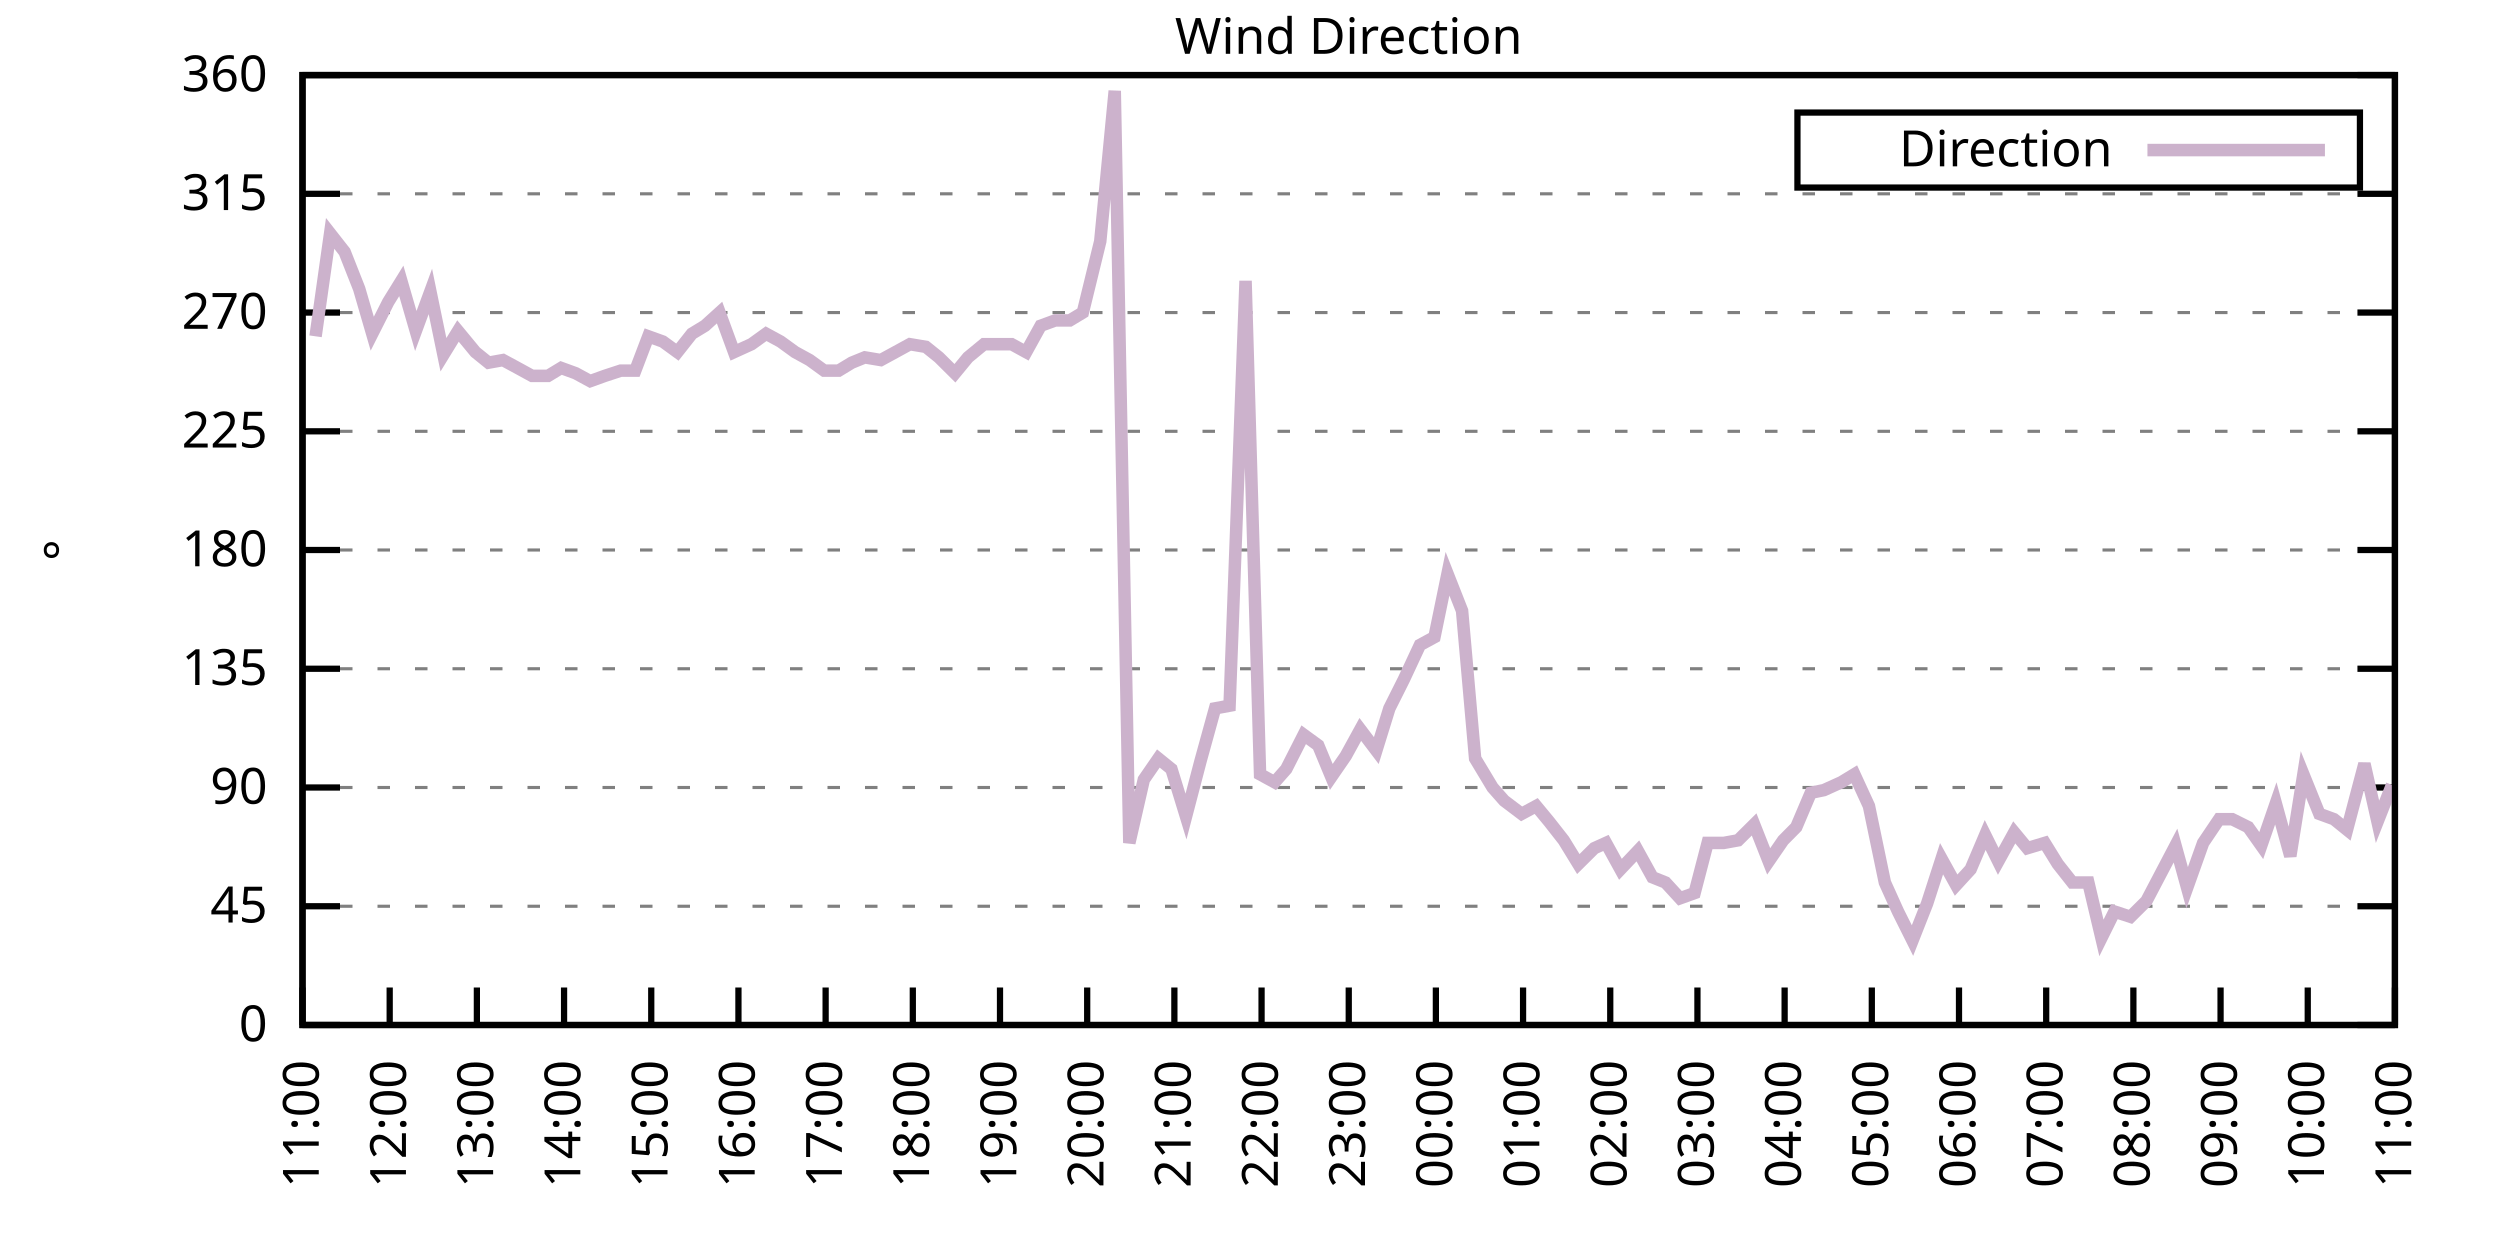
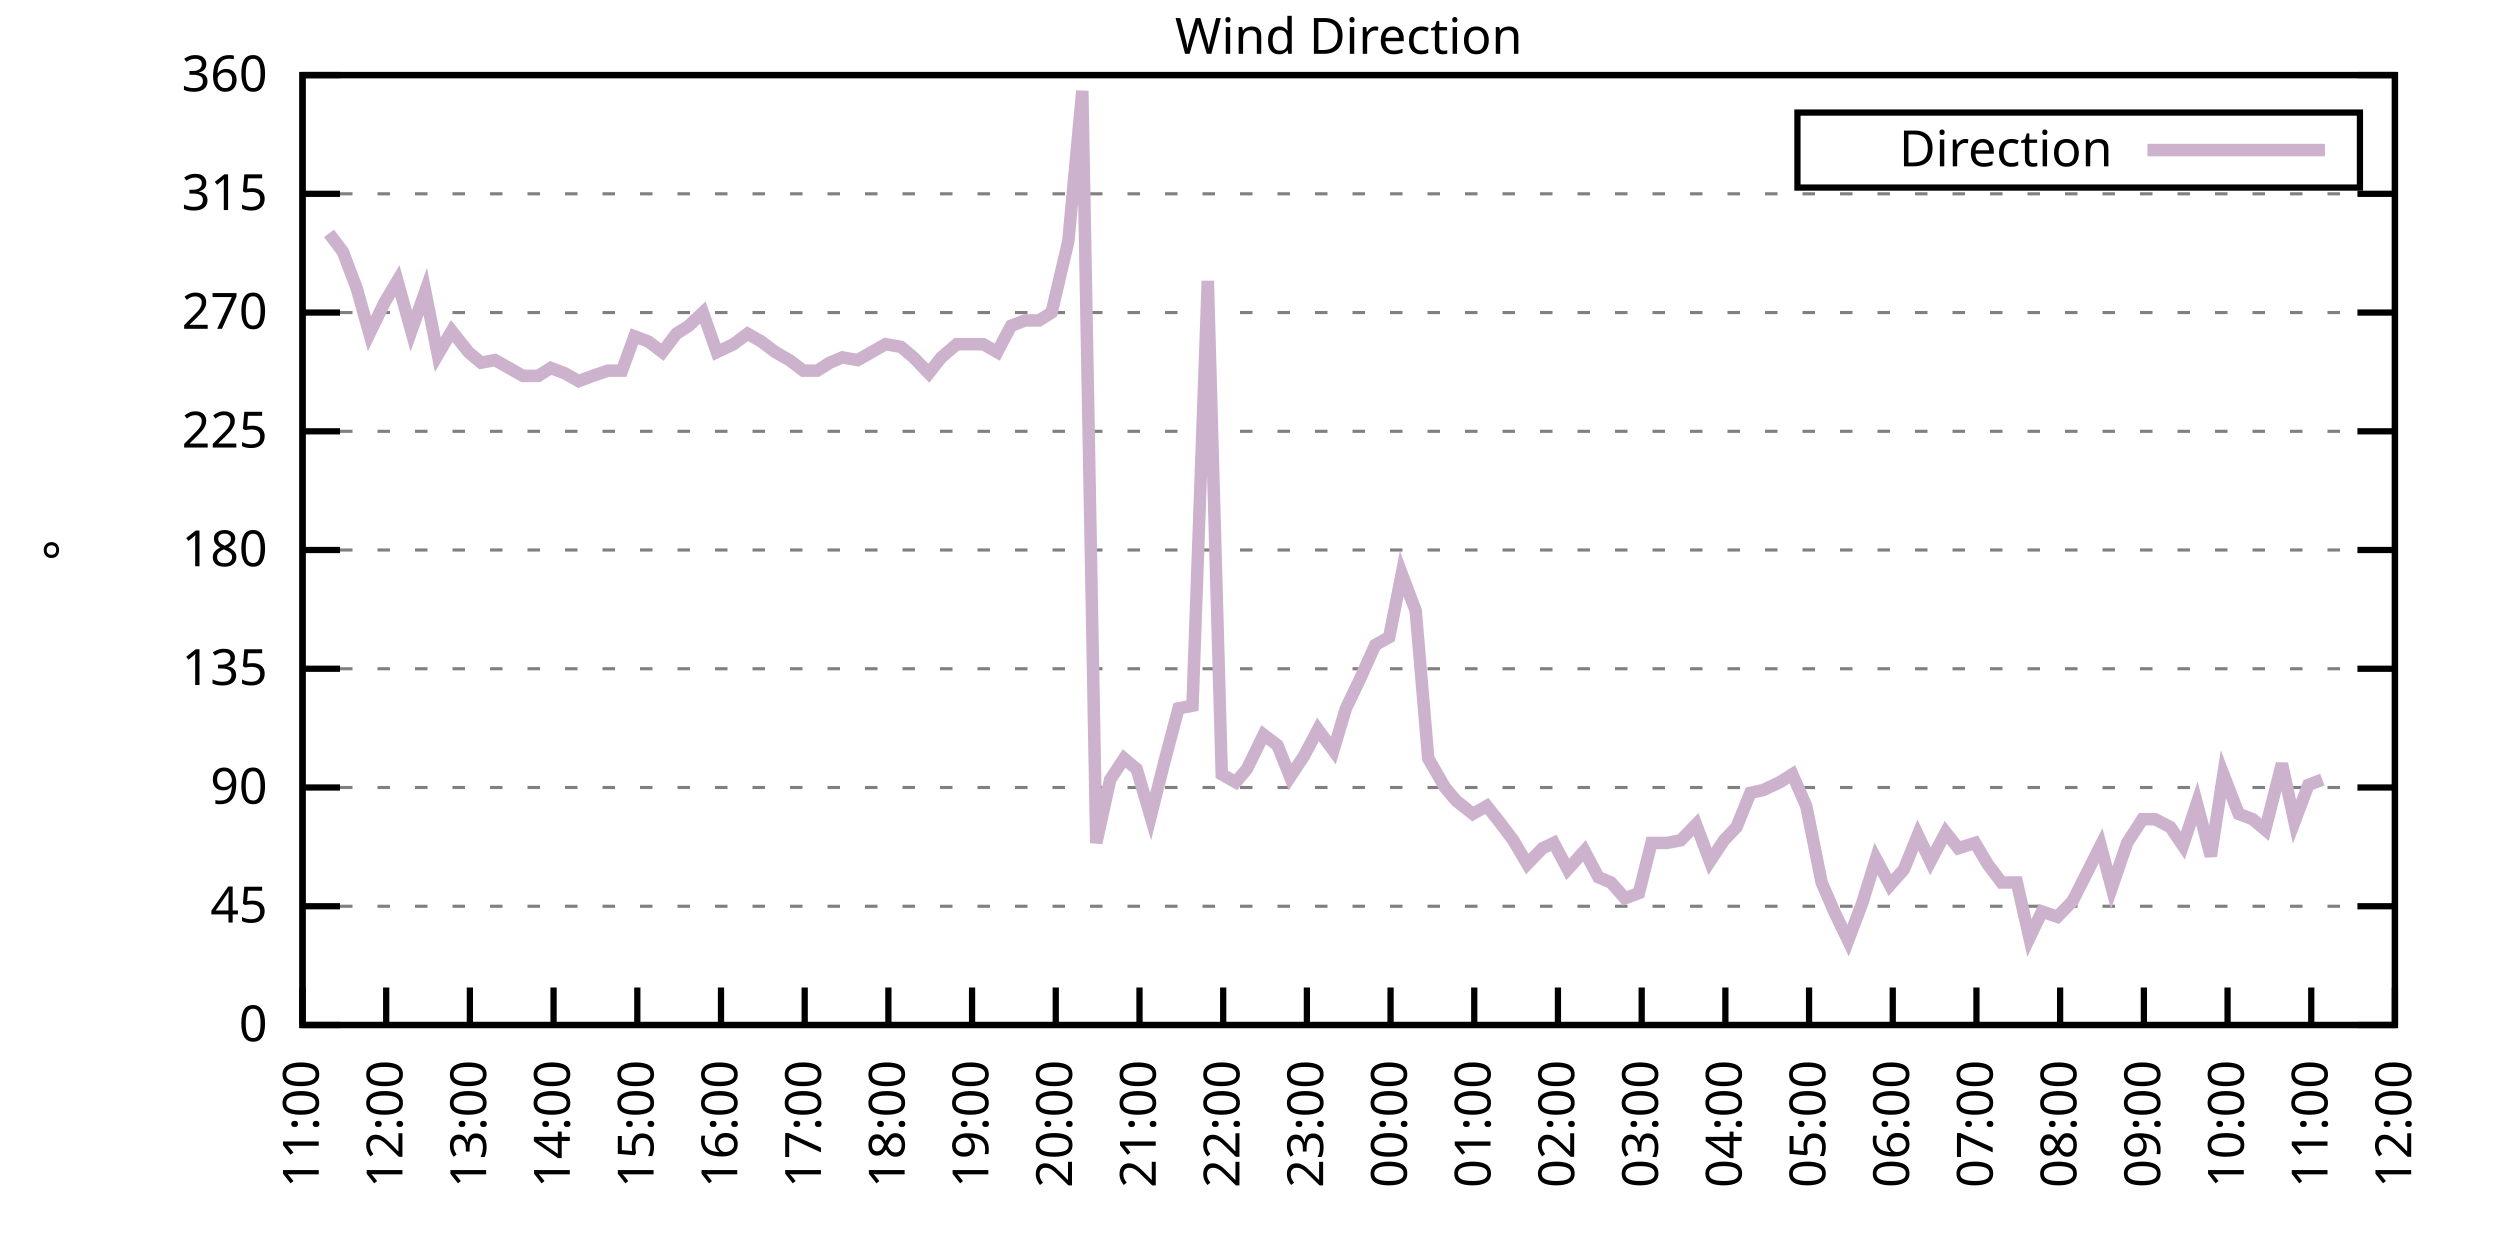
<svg xmlns="http://www.w3.org/2000/svg" xmlns:xlink="http://www.w3.org/1999/xlink" width="400" height="200" viewBox="0 0 400 200">
  <g id="gnuplot_canvas">
    <rect x="0" y="0" width="400" height="200" fill="none" />
    <defs>
      <circle id="gpDot" r="0.5" stroke-width="0.5" stroke="currentColor" />
      <path id="gpPt0" stroke-width="0.333" stroke="currentColor" d="M-1,0 h2 M0,-1 v2" />
      <path id="gpPt1" stroke-width="0.333" stroke="currentColor" d="M-1,-1 L1,1 M1,-1 L-1,1" />
      <path id="gpPt2" stroke-width="0.333" stroke="currentColor" d="M-1,0 L1,0 M0,-1 L0,1 M-1,-1 L1,1 M-1,1 L1,-1" />
      <rect id="gpPt3" stroke-width="0.333" stroke="currentColor" x="-1" y="-1" width="2" height="2" />
      <rect id="gpPt4" stroke-width="0.333" stroke="currentColor" fill="currentColor" x="-1" y="-1" width="2" height="2" />
      <circle id="gpPt5" stroke-width="0.333" stroke="currentColor" cx="0" cy="0" r="1" />
      <use xlink:href="#gpPt5" id="gpPt6" fill="currentColor" stroke="none" />
      <path id="gpPt7" stroke-width="0.333" stroke="currentColor" d="M0,-1.33 L-1.33,0.67 L1.33,0.67 z" />
      <use xlink:href="#gpPt7" id="gpPt8" fill="currentColor" stroke="none" />
      <use xlink:href="#gpPt7" id="gpPt9" stroke="currentColor" transform="rotate(180)" />
      <use xlink:href="#gpPt9" id="gpPt10" fill="currentColor" stroke="none" />
      <use xlink:href="#gpPt3" id="gpPt11" stroke="currentColor" transform="rotate(45)" />
      <use xlink:href="#gpPt11" id="gpPt12" fill="currentColor" stroke="none" />
      <path id="gpPt13" stroke-width="0.333" stroke="currentColor" d="M0,1.330 L1.265,0.411 L0.782,-1.067 L-0.782,-1.076 L-1.265,0.411 z" />
      <use xlink:href="#gpPt13" id="gpPt14" fill="currentColor" stroke="none" />
      <filter id="textbox" filterUnits="objectBoundingBox" x="0" y="0" height="1" width="1">
        <feFlood flood-color="white" flood-opacity="1" result="bgnd" />
        <feComposite in="SourceGraphic" in2="bgnd" operator="atop" />
      </filter>
      <filter id="greybox" filterUnits="objectBoundingBox" x="0" y="0" height="1" width="1">
        <feFlood flood-color="lightgrey" flood-opacity="1" result="grey" />
        <feComposite in="SourceGraphic" in2="grey" operator="atop" />
      </filter>
    </defs>
    <g fill="none" color="white" stroke="currentColor" stroke-width="1.00" stroke-linecap="butt" stroke-linejoin="miter">
</g>
    <g fill="none" color="black" stroke="currentColor" stroke-width="1.00" stroke-linecap="butt" stroke-linejoin="miter">
      <g stroke="none" shape-rendering="crispEdges">
        <polygon fill="rgb(255, 255, 255)" points="48.40,164.00 383.18,164.00 383.18,12.02 48.40,12.02 " />
      </g>
    </g>
    <g fill="none" color="black" stroke="currentColor" stroke-width="1.00" stroke-linecap="butt" stroke-linejoin="miter">
</g>
    <g fill="none" color="black" stroke="black" stroke-width="0.50" stroke-linecap="butt" stroke-linejoin="miter">
</g>
    <g fill="none" color="gray" stroke="currentColor" stroke-width="0.50" stroke-linecap="butt" stroke-linejoin="miter">
      <path stroke="gray" stroke-dasharray="2,4" class="gridline" d="M48.40,164.00 L383.19,164.00  " />
    </g>
    <g fill="none" color="gray" stroke="gray" stroke-width="1.00" stroke-linecap="butt" stroke-linejoin="miter">
</g>
    <g fill="none" color="black" stroke="currentColor" stroke-width="1.00" stroke-linecap="butt" stroke-linejoin="miter">
      <path stroke="black" d="M48.40,164.00 L54.40,164.00 M383.19,164.00 L377.19,164.00  " />
      <g transform="translate(42.80,166.60)" stroke="none" fill="black" font-family="Sans" font-size="8.00" text-anchor="end">
        <text>
          <tspan font-family="Sans"> 0</tspan>
        </text>
      </g>
    </g>
    <g fill="none" color="black" stroke="currentColor" stroke-width="1.00" stroke-linecap="butt" stroke-linejoin="miter">
</g>
    <g fill="none" color="black" stroke="black" stroke-width="0.50" stroke-linecap="butt" stroke-linejoin="miter">
</g>
    <g fill="none" color="gray" stroke="currentColor" stroke-width="0.50" stroke-linecap="butt" stroke-linejoin="miter">
      <path stroke="gray" stroke-dasharray="2,4" class="gridline" d="M48.40,145.00 L383.19,145.00  " />
    </g>
    <g fill="none" color="gray" stroke="gray" stroke-width="1.00" stroke-linecap="butt" stroke-linejoin="miter">
</g>
    <g fill="none" color="black" stroke="currentColor" stroke-width="1.00" stroke-linecap="butt" stroke-linejoin="miter">
      <path stroke="black" d="M48.40,145.00 L54.40,145.00 M383.19,145.00 L377.19,145.00  " />
      <g transform="translate(42.80,147.60)" stroke="none" fill="black" font-family="Sans" font-size="8.00" text-anchor="end">
        <text>
          <tspan font-family="Sans"> 45</tspan>
        </text>
      </g>
    </g>
    <g fill="none" color="black" stroke="currentColor" stroke-width="1.00" stroke-linecap="butt" stroke-linejoin="miter">
</g>
    <g fill="none" color="black" stroke="black" stroke-width="0.50" stroke-linecap="butt" stroke-linejoin="miter">
</g>
    <g fill="none" color="gray" stroke="currentColor" stroke-width="0.50" stroke-linecap="butt" stroke-linejoin="miter">
      <path stroke="gray" stroke-dasharray="2,4" class="gridline" d="M48.40,126.00 L383.19,126.00  " />
    </g>
    <g fill="none" color="gray" stroke="gray" stroke-width="1.00" stroke-linecap="butt" stroke-linejoin="miter">
</g>
    <g fill="none" color="black" stroke="currentColor" stroke-width="1.00" stroke-linecap="butt" stroke-linejoin="miter">
      <path stroke="black" d="M48.40,126.00 L54.40,126.00 M383.19,126.00 L377.19,126.00  " />
      <g transform="translate(42.80,128.60)" stroke="none" fill="black" font-family="Sans" font-size="8.00" text-anchor="end">
        <text>
          <tspan font-family="Sans"> 90</tspan>
        </text>
      </g>
    </g>
    <g fill="none" color="black" stroke="currentColor" stroke-width="1.00" stroke-linecap="butt" stroke-linejoin="miter">
</g>
    <g fill="none" color="black" stroke="black" stroke-width="0.50" stroke-linecap="butt" stroke-linejoin="miter">
</g>
    <g fill="none" color="gray" stroke="currentColor" stroke-width="0.50" stroke-linecap="butt" stroke-linejoin="miter">
      <path stroke="gray" stroke-dasharray="2,4" class="gridline" d="M48.40,107.00 L383.19,107.00  " />
    </g>
    <g fill="none" color="gray" stroke="gray" stroke-width="1.00" stroke-linecap="butt" stroke-linejoin="miter">
</g>
    <g fill="none" color="black" stroke="currentColor" stroke-width="1.00" stroke-linecap="butt" stroke-linejoin="miter">
      <path stroke="black" d="M48.40,107.00 L54.40,107.00 M383.19,107.00 L377.19,107.00  " />
      <g transform="translate(42.80,109.60)" stroke="none" fill="black" font-family="Sans" font-size="8.00" text-anchor="end">
        <text>
          <tspan font-family="Sans"> 135</tspan>
        </text>
      </g>
    </g>
    <g fill="none" color="black" stroke="currentColor" stroke-width="1.00" stroke-linecap="butt" stroke-linejoin="miter">
</g>
    <g fill="none" color="black" stroke="black" stroke-width="0.50" stroke-linecap="butt" stroke-linejoin="miter">
</g>
    <g fill="none" color="gray" stroke="currentColor" stroke-width="0.50" stroke-linecap="butt" stroke-linejoin="miter">
      <path stroke="gray" stroke-dasharray="2,4" class="gridline" d="M48.40,88.00 L383.19,88.00  " />
    </g>
    <g fill="none" color="gray" stroke="gray" stroke-width="1.00" stroke-linecap="butt" stroke-linejoin="miter">
</g>
    <g fill="none" color="black" stroke="currentColor" stroke-width="1.00" stroke-linecap="butt" stroke-linejoin="miter">
      <path stroke="black" d="M48.40,88.00 L54.40,88.00 M383.19,88.00 L377.19,88.00  " />
      <g transform="translate(42.80,90.60)" stroke="none" fill="black" font-family="Sans" font-size="8.00" text-anchor="end">
        <text>
          <tspan font-family="Sans"> 180</tspan>
        </text>
      </g>
    </g>
    <g fill="none" color="black" stroke="currentColor" stroke-width="1.00" stroke-linecap="butt" stroke-linejoin="miter">
</g>
    <g fill="none" color="black" stroke="black" stroke-width="0.50" stroke-linecap="butt" stroke-linejoin="miter">
</g>
    <g fill="none" color="gray" stroke="currentColor" stroke-width="0.50" stroke-linecap="butt" stroke-linejoin="miter">
      <path stroke="gray" stroke-dasharray="2,4" class="gridline" d="M48.40,69.01 L383.19,69.01  " />
    </g>
    <g fill="none" color="gray" stroke="gray" stroke-width="1.00" stroke-linecap="butt" stroke-linejoin="miter">
</g>
    <g fill="none" color="black" stroke="currentColor" stroke-width="1.00" stroke-linecap="butt" stroke-linejoin="miter">
      <path stroke="black" d="M48.40,69.01 L54.40,69.01 M383.19,69.01 L377.19,69.01  " />
      <g transform="translate(42.80,71.61)" stroke="none" fill="black" font-family="Sans" font-size="8.00" text-anchor="end">
        <text>
          <tspan font-family="Sans"> 225</tspan>
        </text>
      </g>
    </g>
    <g fill="none" color="black" stroke="currentColor" stroke-width="1.00" stroke-linecap="butt" stroke-linejoin="miter">
</g>
    <g fill="none" color="black" stroke="black" stroke-width="0.50" stroke-linecap="butt" stroke-linejoin="miter">
</g>
    <g fill="none" color="gray" stroke="currentColor" stroke-width="0.50" stroke-linecap="butt" stroke-linejoin="miter">
      <path stroke="gray" stroke-dasharray="2,4" class="gridline" d="M48.40,50.01 L383.19,50.01  " />
    </g>
    <g fill="none" color="gray" stroke="gray" stroke-width="1.00" stroke-linecap="butt" stroke-linejoin="miter">
</g>
    <g fill="none" color="black" stroke="currentColor" stroke-width="1.00" stroke-linecap="butt" stroke-linejoin="miter">
      <path stroke="black" d="M48.40,50.01 L54.40,50.01 M383.19,50.01 L377.19,50.01  " />
      <g transform="translate(42.80,52.61)" stroke="none" fill="black" font-family="Sans" font-size="8.00" text-anchor="end">
        <text>
          <tspan font-family="Sans"> 270</tspan>
        </text>
      </g>
    </g>
    <g fill="none" color="black" stroke="currentColor" stroke-width="1.00" stroke-linecap="butt" stroke-linejoin="miter">
</g>
    <g fill="none" color="black" stroke="black" stroke-width="0.50" stroke-linecap="butt" stroke-linejoin="miter">
</g>
    <g fill="none" color="gray" stroke="currentColor" stroke-width="0.50" stroke-linecap="butt" stroke-linejoin="miter">
      <path stroke="gray" stroke-dasharray="2,4" class="gridline" d="M48.40,31.01 L383.19,31.01  " />
    </g>
    <g fill="none" color="gray" stroke="gray" stroke-width="1.00" stroke-linecap="butt" stroke-linejoin="miter">
</g>
    <g fill="none" color="black" stroke="currentColor" stroke-width="1.00" stroke-linecap="butt" stroke-linejoin="miter">
      <path stroke="black" d="M48.40,31.01 L54.40,31.01 M383.19,31.01 L377.19,31.01  " />
      <g transform="translate(42.80,33.61)" stroke="none" fill="black" font-family="Sans" font-size="8.00" text-anchor="end">
        <text>
          <tspan font-family="Sans"> 315</tspan>
        </text>
      </g>
    </g>
    <g fill="none" color="black" stroke="currentColor" stroke-width="1.00" stroke-linecap="butt" stroke-linejoin="miter">
</g>
    <g fill="none" color="black" stroke="black" stroke-width="0.50" stroke-linecap="butt" stroke-linejoin="miter">
</g>
    <g fill="none" color="gray" stroke="currentColor" stroke-width="0.50" stroke-linecap="butt" stroke-linejoin="miter">
      <path stroke="gray" stroke-dasharray="2,4" class="gridline" d="M48.40,12.01 L383.19,12.01  " />
    </g>
    <g fill="none" color="gray" stroke="gray" stroke-width="1.00" stroke-linecap="butt" stroke-linejoin="miter">
</g>
    <g fill="none" color="black" stroke="currentColor" stroke-width="1.00" stroke-linecap="butt" stroke-linejoin="miter">
      <path stroke="black" d="M48.40,12.01 L54.40,12.01 M383.19,12.01 L377.19,12.01  " />
      <g transform="translate(42.80,14.61)" stroke="none" fill="black" font-family="Sans" font-size="8.00" text-anchor="end">
        <text>
          <tspan font-family="Sans"> 360</tspan>
        </text>
      </g>
    </g>
    <g fill="none" color="black" stroke="currentColor" stroke-width="1.00" stroke-linecap="butt" stroke-linejoin="miter">
      <path stroke="black" d="M48.40,164.00 L48.40,158.00  " />
      <g transform="translate(51.00,169.60) rotate(270.00)" stroke="none" fill="black" font-family="Sans" font-size="8.00" text-anchor="end">
        <text>
          <tspan font-family="Sans">11:00</tspan>
        </text>
      </g>
    </g>
    <g fill="none" color="black" stroke="currentColor" stroke-width="1.00" stroke-linecap="butt" stroke-linejoin="miter">
-       <path stroke="black" d="M62.35,164.00 L62.35,158.00  " />
-       <g transform="translate(64.95,169.60) rotate(270.00)" stroke="none" fill="black" font-family="Sans" font-size="8.00" text-anchor="end">
+       <path stroke="black" d="M61.79,164.00 L61.79,158.00  " />
+       <g transform="translate(64.39,169.60) rotate(270.00)" stroke="none" fill="black" font-family="Sans" font-size="8.00" text-anchor="end">
        <text>
          <tspan font-family="Sans">12:00</tspan>
        </text>
      </g>
    </g>
    <g fill="none" color="black" stroke="currentColor" stroke-width="1.00" stroke-linecap="butt" stroke-linejoin="miter">
-       <path stroke="black" d="M76.30,164.00 L76.30,158.00  " />
-       <g transform="translate(78.90,169.60) rotate(270.00)" stroke="none" fill="black" font-family="Sans" font-size="8.00" text-anchor="end">
+       <path stroke="black" d="M75.18,164.00 L75.18,158.00  " />
+       <g transform="translate(77.78,169.60) rotate(270.00)" stroke="none" fill="black" font-family="Sans" font-size="8.00" text-anchor="end">
        <text>
          <tspan font-family="Sans">13:00</tspan>
        </text>
      </g>
    </g>
    <g fill="none" color="black" stroke="currentColor" stroke-width="1.00" stroke-linecap="butt" stroke-linejoin="miter">
-       <path stroke="black" d="M90.25,164.00 L90.25,158.00  " />
-       <g transform="translate(92.85,169.60) rotate(270.00)" stroke="none" fill="black" font-family="Sans" font-size="8.00" text-anchor="end">
+       <path stroke="black" d="M88.57,164.00 L88.57,158.00  " />
+       <g transform="translate(91.17,169.60) rotate(270.00)" stroke="none" fill="black" font-family="Sans" font-size="8.00" text-anchor="end">
        <text>
          <tspan font-family="Sans">14:00</tspan>
        </text>
      </g>
    </g>
    <g fill="none" color="black" stroke="currentColor" stroke-width="1.00" stroke-linecap="butt" stroke-linejoin="miter">
-       <path stroke="black" d="M104.20,164.00 L104.20,158.00  " />
-       <g transform="translate(106.80,169.60) rotate(270.00)" stroke="none" fill="black" font-family="Sans" font-size="8.00" text-anchor="end">
+       <path stroke="black" d="M101.97,164.00 L101.97,158.00  " />
+       <g transform="translate(104.57,169.60) rotate(270.00)" stroke="none" fill="black" font-family="Sans" font-size="8.00" text-anchor="end">
        <text>
          <tspan font-family="Sans">15:00</tspan>
        </text>
      </g>
    </g>
    <g fill="none" color="black" stroke="currentColor" stroke-width="1.00" stroke-linecap="butt" stroke-linejoin="miter">
-       <path stroke="black" d="M118.15,164.00 L118.15,158.00  " />
-       <g transform="translate(120.75,169.60) rotate(270.00)" stroke="none" fill="black" font-family="Sans" font-size="8.00" text-anchor="end">
+       <path stroke="black" d="M115.36,164.00 L115.36,158.00  " />
+       <g transform="translate(117.96,169.60) rotate(270.00)" stroke="none" fill="black" font-family="Sans" font-size="8.00" text-anchor="end">
        <text>
          <tspan font-family="Sans">16:00</tspan>
        </text>
      </g>
    </g>
    <g fill="none" color="black" stroke="currentColor" stroke-width="1.00" stroke-linecap="butt" stroke-linejoin="miter">
-       <path stroke="black" d="M132.10,164.00 L132.10,158.00  " />
-       <g transform="translate(134.70,169.60) rotate(270.00)" stroke="none" fill="black" font-family="Sans" font-size="8.00" text-anchor="end">
+       <path stroke="black" d="M128.75,164.00 L128.75,158.00  " />
+       <g transform="translate(131.35,169.60) rotate(270.00)" stroke="none" fill="black" font-family="Sans" font-size="8.00" text-anchor="end">
        <text>
          <tspan font-family="Sans">17:00</tspan>
        </text>
      </g>
    </g>
    <g fill="none" color="black" stroke="currentColor" stroke-width="1.00" stroke-linecap="butt" stroke-linejoin="miter">
-       <path stroke="black" d="M146.05,164.00 L146.05,158.00  " />
-       <g transform="translate(148.65,169.60) rotate(270.00)" stroke="none" fill="black" font-family="Sans" font-size="8.00" text-anchor="end">
+       <path stroke="black" d="M142.14,164.00 L142.14,158.00  " />
+       <g transform="translate(144.74,169.60) rotate(270.00)" stroke="none" fill="black" font-family="Sans" font-size="8.00" text-anchor="end">
        <text>
          <tspan font-family="Sans">18:00</tspan>
        </text>
      </g>
    </g>
    <g fill="none" color="black" stroke="currentColor" stroke-width="1.00" stroke-linecap="butt" stroke-linejoin="miter">
-       <path stroke="black" d="M160.00,164.00 L160.00,158.00  " />
-       <g transform="translate(162.60,169.60) rotate(270.00)" stroke="none" fill="black" font-family="Sans" font-size="8.00" text-anchor="end">
+       <path stroke="black" d="M155.53,164.00 L155.53,158.00  " />
+       <g transform="translate(158.13,169.60) rotate(270.00)" stroke="none" fill="black" font-family="Sans" font-size="8.00" text-anchor="end">
        <text>
          <tspan font-family="Sans">19:00</tspan>
        </text>
      </g>
    </g>
    <g fill="none" color="black" stroke="currentColor" stroke-width="1.00" stroke-linecap="butt" stroke-linejoin="miter">
-       <path stroke="black" d="M173.95,164.00 L173.95,158.00  " />
-       <g transform="translate(176.55,169.60) rotate(270.00)" stroke="none" fill="black" font-family="Sans" font-size="8.00" text-anchor="end">
+       <path stroke="black" d="M168.92,164.00 L168.92,158.00  " />
+       <g transform="translate(171.52,169.60) rotate(270.00)" stroke="none" fill="black" font-family="Sans" font-size="8.00" text-anchor="end">
        <text>
          <tspan font-family="Sans">20:00</tspan>
        </text>
      </g>
    </g>
    <g fill="none" color="black" stroke="currentColor" stroke-width="1.00" stroke-linecap="butt" stroke-linejoin="miter">
-       <path stroke="black" d="M187.90,164.00 L187.90,158.00  " />
-       <g transform="translate(190.50,169.60) rotate(270.00)" stroke="none" fill="black" font-family="Sans" font-size="8.00" text-anchor="end">
+       <path stroke="black" d="M182.32,164.00 L182.32,158.00  " />
+       <g transform="translate(184.92,169.60) rotate(270.00)" stroke="none" fill="black" font-family="Sans" font-size="8.00" text-anchor="end">
        <text>
          <tspan font-family="Sans">21:00</tspan>
        </text>
      </g>
    </g>
    <g fill="none" color="black" stroke="currentColor" stroke-width="1.00" stroke-linecap="butt" stroke-linejoin="miter">
-       <path stroke="black" d="M201.85,164.00 L201.85,158.00  " />
-       <g transform="translate(204.45,169.60) rotate(270.00)" stroke="none" fill="black" font-family="Sans" font-size="8.00" text-anchor="end">
+       <path stroke="black" d="M195.71,164.00 L195.71,158.00  " />
+       <g transform="translate(198.31,169.60) rotate(270.00)" stroke="none" fill="black" font-family="Sans" font-size="8.00" text-anchor="end">
        <text>
          <tspan font-family="Sans">22:00</tspan>
        </text>
      </g>
    </g>
    <g fill="none" color="black" stroke="currentColor" stroke-width="1.00" stroke-linecap="butt" stroke-linejoin="miter">
-       <path stroke="black" d="M215.80,164.00 L215.80,158.00  " />
-       <g transform="translate(218.40,169.60) rotate(270.00)" stroke="none" fill="black" font-family="Sans" font-size="8.00" text-anchor="end">
+       <path stroke="black" d="M209.10,164.00 L209.10,158.00  " />
+       <g transform="translate(211.70,169.60) rotate(270.00)" stroke="none" fill="black" font-family="Sans" font-size="8.00" text-anchor="end">
        <text>
          <tspan font-family="Sans">23:00</tspan>
        </text>
      </g>
    </g>
    <g fill="none" color="black" stroke="currentColor" stroke-width="1.00" stroke-linecap="butt" stroke-linejoin="miter">
-       <path stroke="black" d="M229.74,164.00 L229.74,158.00  " />
-       <g transform="translate(232.34,169.60) rotate(270.00)" stroke="none" fill="black" font-family="Sans" font-size="8.00" text-anchor="end">
+       <path stroke="black" d="M222.49,164.00 L222.49,158.00  " />
+       <g transform="translate(225.09,169.60) rotate(270.00)" stroke="none" fill="black" font-family="Sans" font-size="8.00" text-anchor="end">
        <text>
          <tspan font-family="Sans">00:00</tspan>
        </text>
      </g>
    </g>
    <g fill="none" color="black" stroke="currentColor" stroke-width="1.00" stroke-linecap="butt" stroke-linejoin="miter">
-       <path stroke="black" d="M243.69,164.00 L243.69,158.00  " />
-       <g transform="translate(246.29,169.60) rotate(270.00)" stroke="none" fill="black" font-family="Sans" font-size="8.00" text-anchor="end">
+       <path stroke="black" d="M235.88,164.00 L235.88,158.00  " />
+       <g transform="translate(238.48,169.60) rotate(270.00)" stroke="none" fill="black" font-family="Sans" font-size="8.00" text-anchor="end">
        <text>
          <tspan font-family="Sans">01:00</tspan>
        </text>
      </g>
    </g>
    <g fill="none" color="black" stroke="currentColor" stroke-width="1.00" stroke-linecap="butt" stroke-linejoin="miter">
-       <path stroke="black" d="M257.64,164.00 L257.64,158.00  " />
-       <g transform="translate(260.24,169.60) rotate(270.00)" stroke="none" fill="black" font-family="Sans" font-size="8.00" text-anchor="end">
+       <path stroke="black" d="M249.27,164.00 L249.27,158.00  " />
+       <g transform="translate(251.87,169.60) rotate(270.00)" stroke="none" fill="black" font-family="Sans" font-size="8.00" text-anchor="end">
        <text>
          <tspan font-family="Sans">02:00</tspan>
        </text>
      </g>
    </g>
    <g fill="none" color="black" stroke="currentColor" stroke-width="1.00" stroke-linecap="butt" stroke-linejoin="miter">
-       <path stroke="black" d="M271.59,164.00 L271.59,158.00  " />
-       <g transform="translate(274.19,169.60) rotate(270.00)" stroke="none" fill="black" font-family="Sans" font-size="8.00" text-anchor="end">
+       <path stroke="black" d="M262.67,164.00 L262.67,158.00  " />
+       <g transform="translate(265.27,169.60) rotate(270.00)" stroke="none" fill="black" font-family="Sans" font-size="8.00" text-anchor="end">
        <text>
          <tspan font-family="Sans">03:00</tspan>
        </text>
      </g>
    </g>
    <g fill="none" color="black" stroke="currentColor" stroke-width="1.00" stroke-linecap="butt" stroke-linejoin="miter">
-       <path stroke="black" d="M285.54,164.00 L285.54,158.00  " />
-       <g transform="translate(288.14,169.60) rotate(270.00)" stroke="none" fill="black" font-family="Sans" font-size="8.00" text-anchor="end">
+       <path stroke="black" d="M276.06,164.00 L276.06,158.00  " />
+       <g transform="translate(278.66,169.60) rotate(270.00)" stroke="none" fill="black" font-family="Sans" font-size="8.00" text-anchor="end">
        <text>
          <tspan font-family="Sans">04:00</tspan>
        </text>
      </g>
    </g>
    <g fill="none" color="black" stroke="currentColor" stroke-width="1.00" stroke-linecap="butt" stroke-linejoin="miter">
-       <path stroke="black" d="M299.49,164.00 L299.49,158.00  " />
-       <g transform="translate(302.09,169.60) rotate(270.00)" stroke="none" fill="black" font-family="Sans" font-size="8.00" text-anchor="end">
+       <path stroke="black" d="M289.45,164.00 L289.45,158.00  " />
+       <g transform="translate(292.05,169.60) rotate(270.00)" stroke="none" fill="black" font-family="Sans" font-size="8.00" text-anchor="end">
        <text>
          <tspan font-family="Sans">05:00</tspan>
        </text>
      </g>
    </g>
    <g fill="none" color="black" stroke="currentColor" stroke-width="1.00" stroke-linecap="butt" stroke-linejoin="miter">
-       <path stroke="black" d="M313.44,164.00 L313.44,158.00  " />
-       <g transform="translate(316.04,169.60) rotate(270.00)" stroke="none" fill="black" font-family="Sans" font-size="8.00" text-anchor="end">
+       <path stroke="black" d="M302.84,164.00 L302.84,158.00  " />
+       <g transform="translate(305.44,169.60) rotate(270.00)" stroke="none" fill="black" font-family="Sans" font-size="8.00" text-anchor="end">
        <text>
          <tspan font-family="Sans">06:00</tspan>
        </text>
      </g>
    </g>
    <g fill="none" color="black" stroke="currentColor" stroke-width="1.00" stroke-linecap="butt" stroke-linejoin="miter">
-       <path stroke="black" d="M327.39,164.00 L327.39,158.00  " />
-       <g transform="translate(329.99,169.60) rotate(270.00)" stroke="none" fill="black" font-family="Sans" font-size="8.00" text-anchor="end">
+       <path stroke="black" d="M316.23,164.00 L316.23,158.00  " />
+       <g transform="translate(318.83,169.60) rotate(270.00)" stroke="none" fill="black" font-family="Sans" font-size="8.00" text-anchor="end">
        <text>
          <tspan font-family="Sans">07:00</tspan>
        </text>
      </g>
    </g>
    <g fill="none" color="black" stroke="currentColor" stroke-width="1.00" stroke-linecap="butt" stroke-linejoin="miter">
-       <path stroke="black" d="M341.34,164.00 L341.34,158.00  " />
-       <g transform="translate(343.94,169.60) rotate(270.00)" stroke="none" fill="black" font-family="Sans" font-size="8.00" text-anchor="end">
+       <path stroke="black" d="M329.62,164.00 L329.62,158.00  " />
+       <g transform="translate(332.22,169.60) rotate(270.00)" stroke="none" fill="black" font-family="Sans" font-size="8.00" text-anchor="end">
        <text>
          <tspan font-family="Sans">08:00</tspan>
        </text>
      </g>
    </g>
    <g fill="none" color="black" stroke="currentColor" stroke-width="1.00" stroke-linecap="butt" stroke-linejoin="miter">
-       <path stroke="black" d="M355.29,164.00 L355.29,158.00  " />
-       <g transform="translate(357.89,169.60) rotate(270.00)" stroke="none" fill="black" font-family="Sans" font-size="8.00" text-anchor="end">
+       <path stroke="black" d="M343.02,164.00 L343.02,158.00  " />
+       <g transform="translate(345.62,169.60) rotate(270.00)" stroke="none" fill="black" font-family="Sans" font-size="8.00" text-anchor="end">
        <text>
          <tspan font-family="Sans">09:00</tspan>
        </text>
      </g>
    </g>
    <g fill="none" color="black" stroke="currentColor" stroke-width="1.00" stroke-linecap="butt" stroke-linejoin="miter">
-       <path stroke="black" d="M369.24,164.00 L369.24,158.00  " />
-       <g transform="translate(371.84,169.60) rotate(270.00)" stroke="none" fill="black" font-family="Sans" font-size="8.00" text-anchor="end">
+       <path stroke="black" d="M356.41,164.00 L356.41,158.00  " />
+       <g transform="translate(359.01,169.60) rotate(270.00)" stroke="none" fill="black" font-family="Sans" font-size="8.00" text-anchor="end">
        <text>
          <tspan font-family="Sans">10:00</tspan>
+         </text>
+       </g>
+     </g>
+     <g fill="none" color="black" stroke="currentColor" stroke-width="1.00" stroke-linecap="butt" stroke-linejoin="miter">
+       <path stroke="black" d="M369.80,164.00 L369.80,158.00  " />
+       <g transform="translate(372.40,169.60) rotate(270.00)" stroke="none" fill="black" font-family="Sans" font-size="8.00" text-anchor="end">
+         <text>
+           <tspan font-family="Sans">11:00</tspan>
        </text>
      </g>
    </g>
    <g fill="none" color="black" stroke="currentColor" stroke-width="1.00" stroke-linecap="butt" stroke-linejoin="miter">
      <path stroke="black" d="M383.19,164.00 L383.19,158.00  " />
      <g transform="translate(385.79,169.60) rotate(270.00)" stroke="none" fill="black" font-family="Sans" font-size="8.00" text-anchor="end">
        <text>
-           <tspan font-family="Sans">11:00</tspan>
+           <tspan font-family="Sans">12:00</tspan>
        </text>
      </g>
    </g>
    <g fill="none" color="black" stroke="currentColor" stroke-width="1.00" stroke-linecap="butt" stroke-linejoin="miter">
</g>
    <g fill="none" color="black" stroke="currentColor" stroke-width="1.00" stroke-linecap="butt" stroke-linejoin="miter">
      <path stroke="black" d="M48.40,12.01 L48.40,164.00 L383.19,164.00 L383.19,12.01 L48.40,12.01 Z  " />
    </g>
    <g fill="none" color="black" stroke="currentColor" stroke-width="1.00" stroke-linecap="butt" stroke-linejoin="miter">
</g>
    <g fill="none" color="black" stroke="currentColor" stroke-width="1.00" stroke-linecap="butt" stroke-linejoin="miter">
      <path stroke="black" d="M287.59,30.01 L287.59,18.01 L377.59,18.01 L377.59,30.01 L287.59,30.01 Z  " />
    </g>
    <g id="Wind_direction_plot_1">
      <g fill="none" color="white" stroke="black" stroke-width="2.00" stroke-linecap="butt" stroke-linejoin="miter">
</g>
      <g fill="none" color="black" stroke="currentColor" stroke-width="2.00" stroke-linecap="butt" stroke-linejoin="miter">
        <g transform="translate(337.99,26.61)" stroke="none" fill="black" font-family="Sans" font-size="8.00" text-anchor="end">
          <text>
            <tspan font-family="Sans">Direction</tspan>
          </text>
        </g>
      </g>
      <g fill="none" color="black" stroke="currentColor" stroke-width="2.00" stroke-linecap="butt" stroke-linejoin="miter">
-         <path stroke="rgb(204, 178, 204)" d="M343.59,24.01 L371.99,24.01 M50.49,53.81 L52.82,37.34 L55.14,40.30 L57.47,46.21 L59.56,53.39 L62.12,48.32   L64.21,44.94 L66.53,52.96 L68.86,46.63 L70.95,56.76 L73.28,52.96 L76.07,56.34 L78.16,58.03 L80.48,57.61   L82.81,58.87 L85.13,60.14 L87.69,60.14 L89.78,58.87 L92.11,59.72 L94.43,60.98 L96.76,60.14 L99.32,59.30   L101.64,59.30 L103.73,53.81 L106.06,54.65 L108.38,56.34 L110.71,53.39 L112.80,52.12 L115.13,50.01 L117.45,56.34   L120.24,55.07 L122.57,53.39 L124.89,54.65 L127.22,56.34 L129.54,57.61 L131.87,59.30 L134.19,59.30 L136.28,58.03   L138.37,57.18 L140.93,57.61 L143.26,56.34 L145.58,55.07 L148.14,55.50 L150.23,57.18 L152.79,59.72 L154.88,57.18   L157.44,55.07 L159.30,55.07 L161.86,55.07 L164.18,56.34 L166.51,52.12 L168.83,51.27 L171.16,51.27 L173.25,50.01   L176.04,38.61 L178.36,14.54 L180.69,134.87 L183.01,124.74 L185.34,121.36 L187.43,123.05 L189.76,130.65 L192.08,121.78   L194.41,113.34 L196.73,112.91 L199.29,44.94 L201.61,123.89 L203.94,125.16 L205.80,123.05 L208.59,117.56 L210.91,119.25   L213.01,124.31 L215.33,120.94 L217.65,116.71 L220.21,120.09 L222.30,113.34 L224.63,108.69 L227.19,103.20 L229.51,101.94   L231.60,91.80 L233.93,97.72 L236.02,121.36 L238.81,126.00 L240.67,128.11 L243.46,130.22 L245.79,128.96 L247.88,131.49   L250.20,134.45 L252.53,138.25 L255.09,135.71 L256.95,134.87 L259.27,139.09 L262.06,136.14 L264.39,140.36 L266.48,141.20   L268.80,143.73 L271.13,142.89 L273.22,134.87 L275.78,134.87 L278.10,134.45 L280.66,131.91 L282.99,137.82 L285.31,134.45   L287.40,132.34 L289.73,126.85 L291.82,126.42 L294.61,125.16 L296.70,123.89 L299.03,128.96 L301.58,141.20 L303.68,145.85   L306.00,150.49 L308.33,144.58 L310.65,137.40 L312.98,141.62 L315.30,139.09 L317.63,133.60 L319.72,137.82 L322.28,133.18   L324.37,135.71 L327.16,134.87 L329.25,138.25 L331.58,141.20 L334.13,141.20 L336.23,150.07 L338.32,145.85 L340.88,146.69   L343.43,144.16 L348.08,135.29 L349.94,142.05 L352.50,134.87 L355.06,131.07 L357.15,131.07 L359.71,132.34 L361.80,135.29   L364.13,128.54 L366.45,136.98 L368.54,123.89 L371.10,130.22 L373.43,131.07 L375.52,132.76 L378.31,122.20 L380.40,131.49   L382.73,125.58  " />
+         <path stroke="rgb(204, 178, 204)" d="M343.59,24.01 L371.99,24.01 M52.64,37.34 L54.87,40.30 L57.10,46.21 L59.11,53.39 L61.57,48.32 L63.58,44.94   L65.81,52.96 L68.04,46.63 L70.05,56.76 L72.28,52.96 L74.96,56.34 L76.97,58.03 L79.20,57.61 L81.43,58.87   L83.66,60.14 L86.12,60.14 L88.13,58.87 L90.36,59.72 L92.59,60.98 L94.82,60.14 L97.28,59.30 L99.51,59.30   L101.52,53.81 L103.75,54.65 L105.98,56.34 L108.22,53.39 L110.22,52.12 L112.46,50.01 L114.69,56.34 L117.37,55.07   L119.60,53.39 L121.83,54.65 L124.06,56.34 L126.29,57.61 L128.53,59.30 L130.76,59.30 L132.77,58.03 L134.78,57.18   L137.23,57.61 L139.46,56.34 L141.69,55.07 L144.15,55.50 L146.16,57.18 L148.61,59.72 L150.62,57.18 L153.08,55.07   L154.86,55.07 L157.32,55.07 L159.55,56.34 L161.78,52.12 L164.01,51.27 L166.25,51.27 L168.25,50.01 L170.93,38.61   L173.17,14.54 L175.40,134.87 L177.63,124.74 L179.86,121.36 L181.87,123.05 L184.10,130.65 L186.33,121.78 L188.57,113.34   L190.80,112.91 L193.25,44.94 L195.48,123.89 L197.72,125.16 L199.50,123.05 L202.18,117.56 L204.41,119.25 L206.42,124.31   L208.65,120.94 L210.88,116.71 L213.34,120.09 L215.35,113.34 L217.58,108.69 L220.04,103.20 L222.27,101.94 L224.28,91.80   L226.51,97.72 L228.52,121.36 L231.20,126.00 L232.98,128.11 L235.66,130.22 L237.89,128.96 L239.90,131.49 L242.13,134.45   L244.36,138.25 L246.82,135.71 L248.60,134.87 L250.84,139.09 L253.51,136.14 L255.75,140.36 L257.76,141.20 L259.99,143.73   L262.22,142.89 L264.23,134.87 L266.68,134.87 L268.92,134.45 L271.37,131.91 L273.60,137.82 L275.83,134.45 L277.84,132.34   L280.07,126.85 L282.08,126.42 L284.76,125.16 L286.77,123.89 L289.00,128.96 L291.46,141.20 L293.47,145.85 L295.70,150.49   L297.93,144.58 L300.16,137.40 L302.39,141.62 L304.63,139.09 L306.86,133.60 L308.87,137.82 L311.32,133.18 L313.33,135.71   L316.01,134.87 L318.02,138.25 L320.25,141.20 L322.70,141.20 L324.71,150.07 L326.72,145.85 L329.18,146.69 L331.63,144.16   L336.10,135.29 L337.88,142.05 L340.34,134.87 L342.79,131.07 L344.80,131.07 L347.26,132.34 L349.26,135.29 L351.50,128.54   L353.73,136.98 L355.74,123.89 L358.19,130.22 L360.42,131.07 L362.43,132.76 L365.11,122.20 L367.12,131.49 L369.35,125.58   L371.58,124.74  " />
      </g>
    </g>
    <g fill="none" color="black" stroke="currentColor" stroke-width="2.00" stroke-linecap="butt" stroke-linejoin="miter">
</g>
    <g fill="none" color="black" stroke="black" stroke-width="1.00" stroke-linecap="butt" stroke-linejoin="miter">
</g>
    <g fill="none" color="black" stroke="currentColor" stroke-width="1.00" stroke-linecap="butt" stroke-linejoin="miter">
      <path stroke="black" d="M48.40,12.01 L48.40,164.00 L383.19,164.00 L383.19,12.01 L48.40,12.01 Z  " />
      <g transform="translate(12.80,88.01) rotate(270.00)" stroke="none" fill="black" font-family="Sans" font-size="8.00" text-anchor="middle">
        <text>
          <tspan font-family="Sans">°</tspan>
        </text>
      </g>
    </g>
    <g fill="none" color="black" stroke="currentColor" stroke-width="1.00" stroke-linecap="butt" stroke-linejoin="miter">
</g>
    <g fill="none" color="black" stroke="currentColor" stroke-width="1.00" stroke-linecap="butt" stroke-linejoin="miter">
      <g transform="translate(215.79,8.61)" stroke="none" fill="black" font-family="Sans" font-size="8.00" text-anchor="middle">
        <text>
          <tspan font-family="Sans">Wind Direction</tspan>
        </text>
      </g>
    </g>
    <g fill="none" color="black" stroke="currentColor" stroke-width="1.00" stroke-linecap="butt" stroke-linejoin="miter">
</g>
  </g>
</svg>
